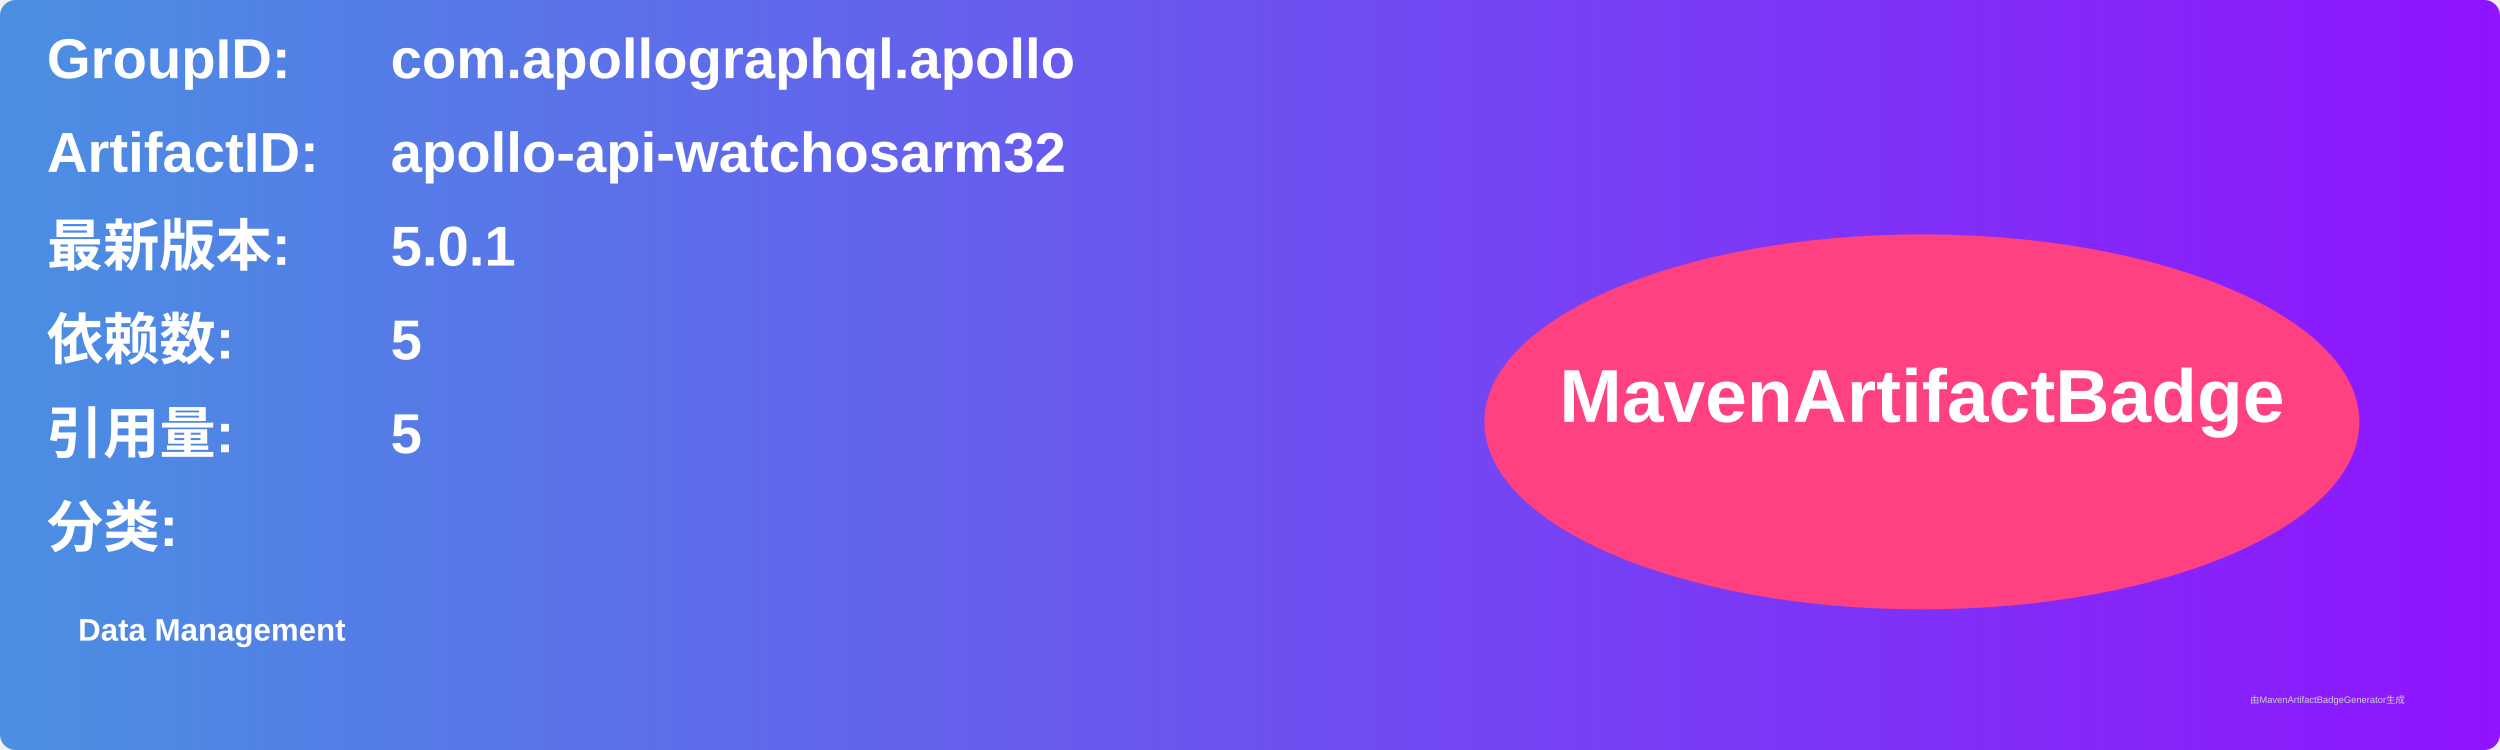
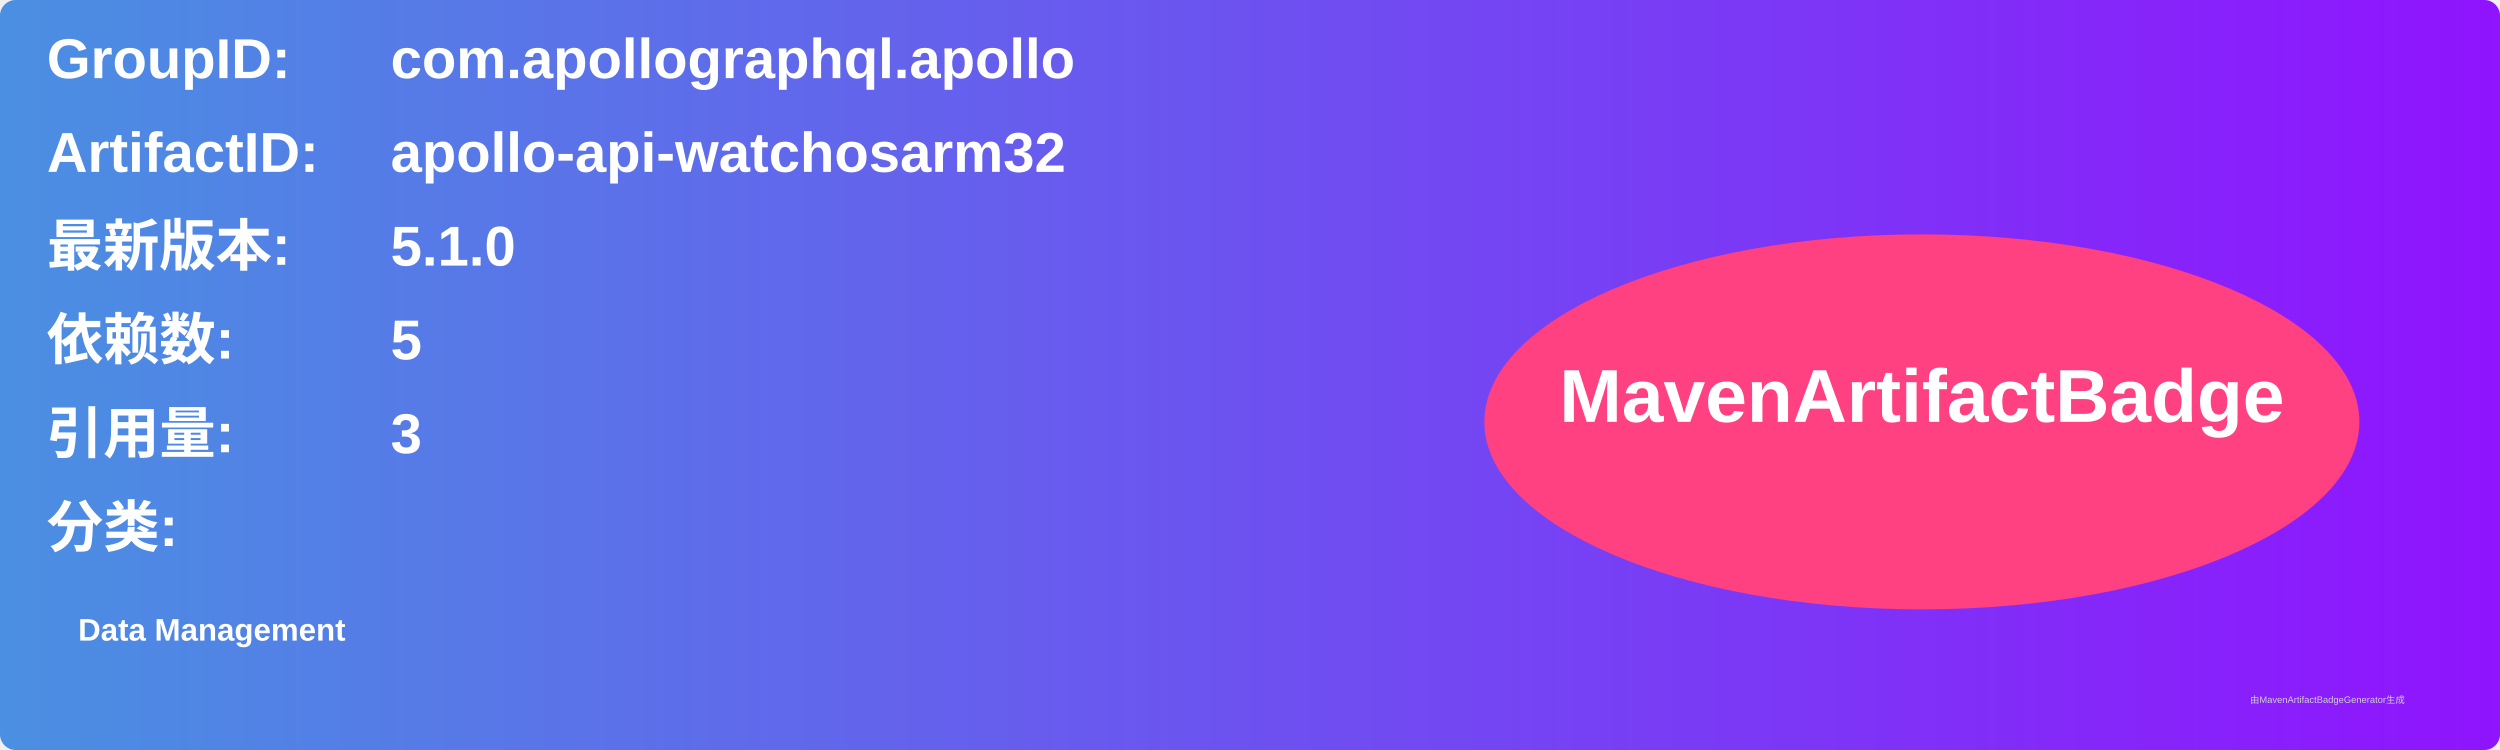
<svg xmlns="http://www.w3.org/2000/svg" width="800" height="240" viewBox="0 0 800 240">
  <linearGradient id="grad" x1="0%" y1="0%" x2="100%" y2="0%">
    <stop offset="0%" stop-color="#4a90e2" />
    <stop offset="100%" stop-color="#9013fe" />
  </linearGradient>
  <rect width="100%" height="100%" rx="5" ry="5" fill="url(#grad)" />
  <g transform="translate(15, 15)">
    <text x="0" y="10" font-family="Arial" font-size="18" fill="white" font-weight="bold" width="260">GroupID:</text>
    <text x="110" y="10" font-family="Arial" font-size="18" fill="white" font-weight="bold" width="460">com.apollographql.apollo</text>
    <text x="0" y="40" font-family="Arial" font-size="18" fill="white" font-weight="bold" width="260">ArtifactID:</text>
    <text x="110" y="40" font-family="Arial" font-size="18" fill="white" font-weight="bold" width="460">apollo-api-watchosarm32</text>
    <text x="0" y="70" font-family="Arial" font-size="18" fill="white" font-weight="bold">最新版本:</text>
    <text x="110" y="70" font-family="Arial" font-size="18" fill="white" font-weight="bold">
-       <tspan font-weight="bold">5.0.1</tspan>
+       <tspan font-weight="bold">5.1.0</tspan>
    </text>
    <text x="0" y="100" font-family="Arial" font-size="18" fill="white" font-weight="bold">依赖数: </text>
    <text x="110" y="100" font-family="Arial" font-size="18" fill="white">
      <tspan font-weight="bold">5</tspan>
    </text>
    <text x="0" y="130" font-family="Arial" font-size="18" fill="white" font-weight="bold">引用量: </text>
    <text x="110" y="130" font-family="Arial" font-size="18" fill="white">
-       <tspan font-weight="bold">5</tspan>
+       <tspan font-weight="bold">3</tspan>
    </text>
    <text x="0" y="160" font-family="Arial" font-size="18" fill="white" font-weight="bold">分类:</text>
    <text x="10" y="190" font-family="Arial" font-size="10" fill="white">
      <tspan font-weight="bold">Data Management</tspan>
    </text>
    <ellipse cx="600" cy="120" rx="140" ry="60" fill="#ff4081" />
    <text x="600" y="120" text-anchor="middle" font-family="Arial" font-size="24" fill="white" font-weight="bold">MavenArtifactBadge</text>
  </g>
  <text x="720" y="225" font-family="Arial" font-size="3" fill="#d0d0d0">由MavenArtifactBadgeGenerator生成</text>
</svg>
